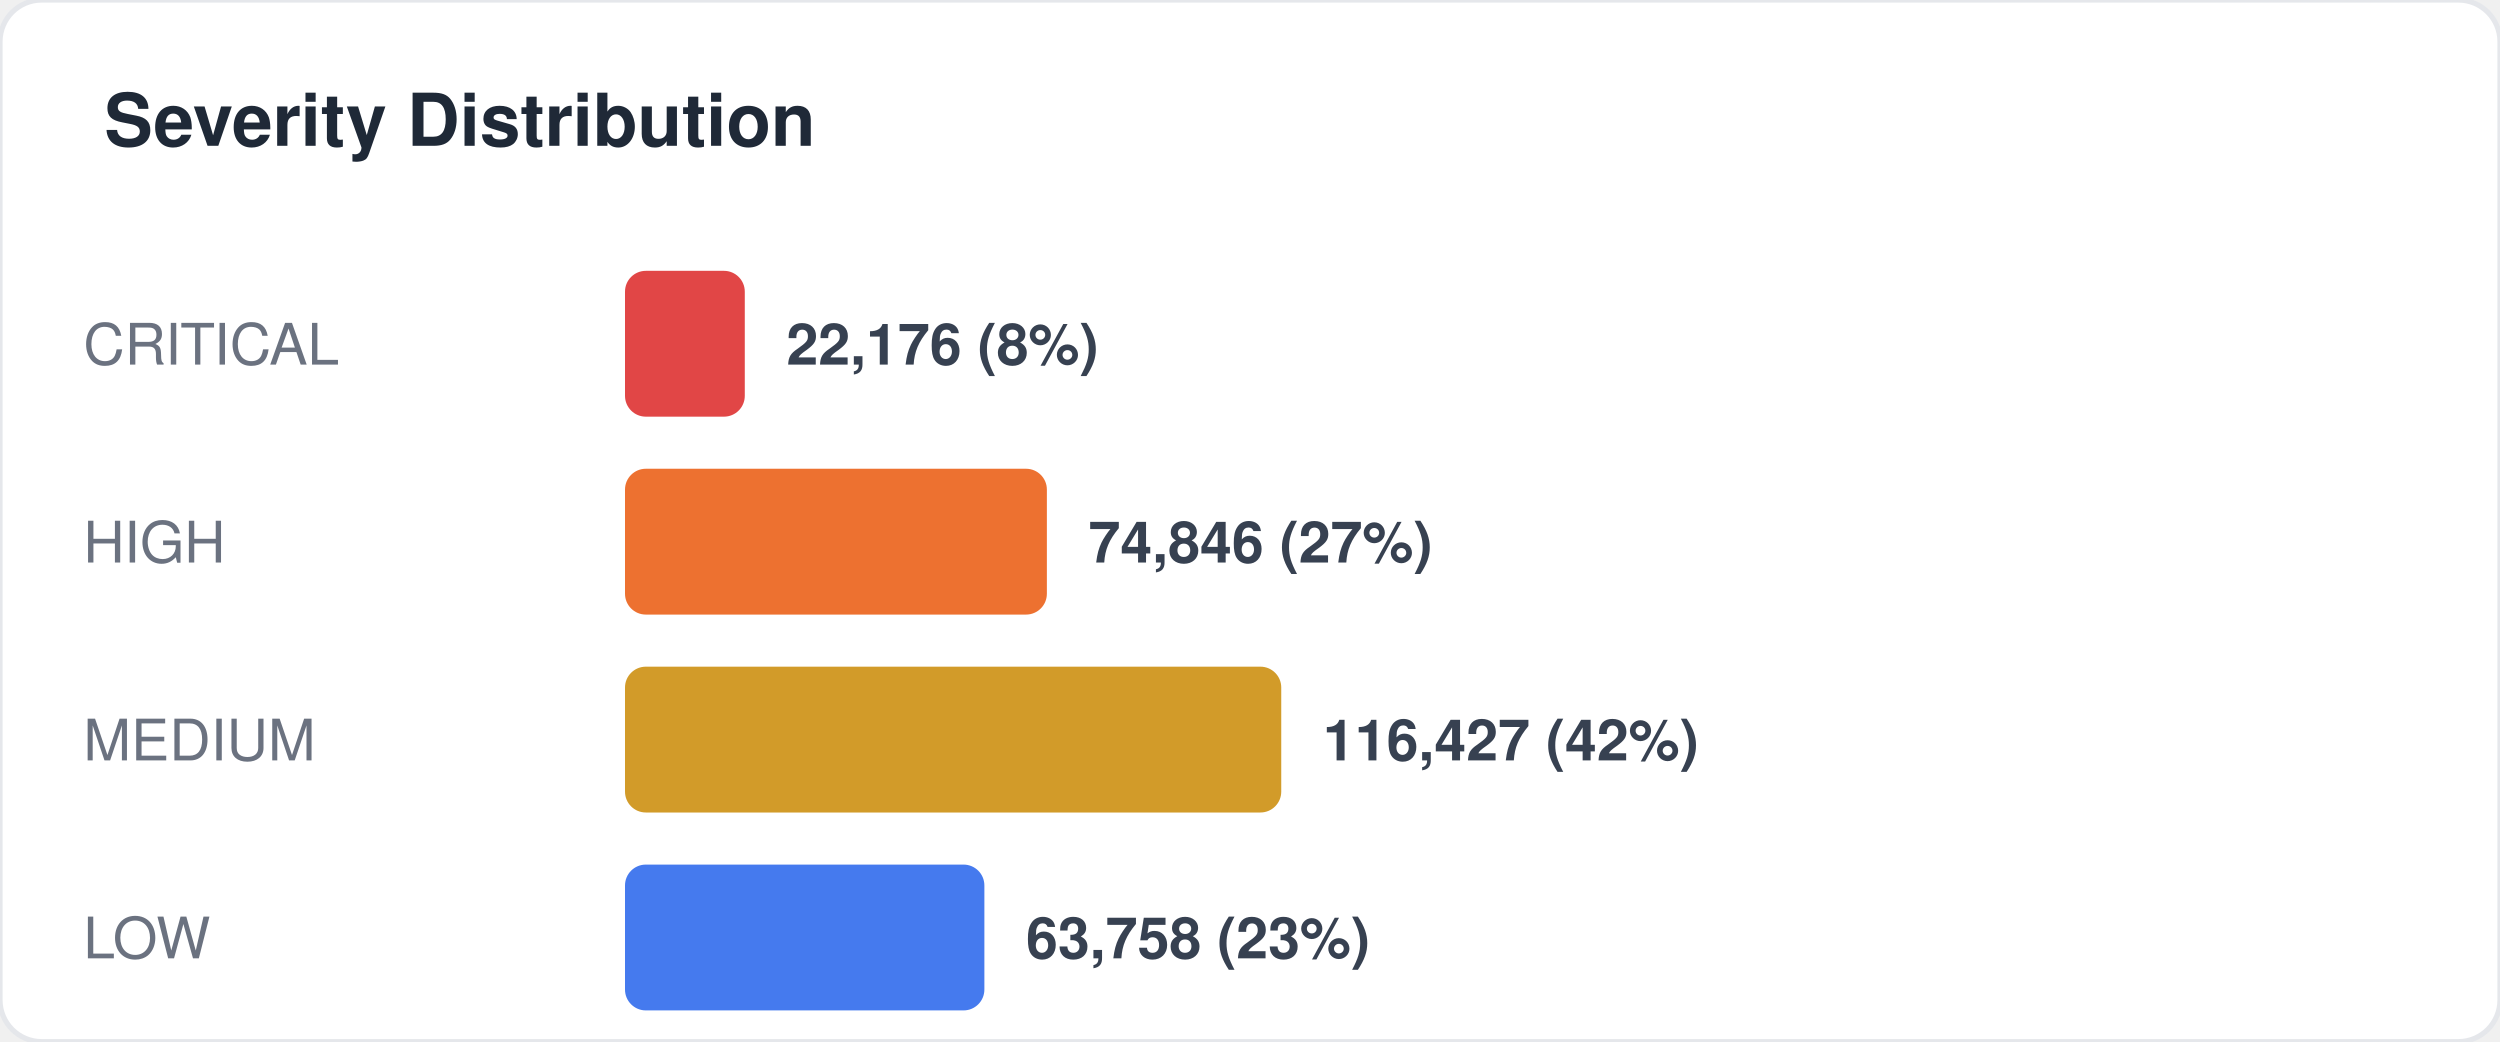
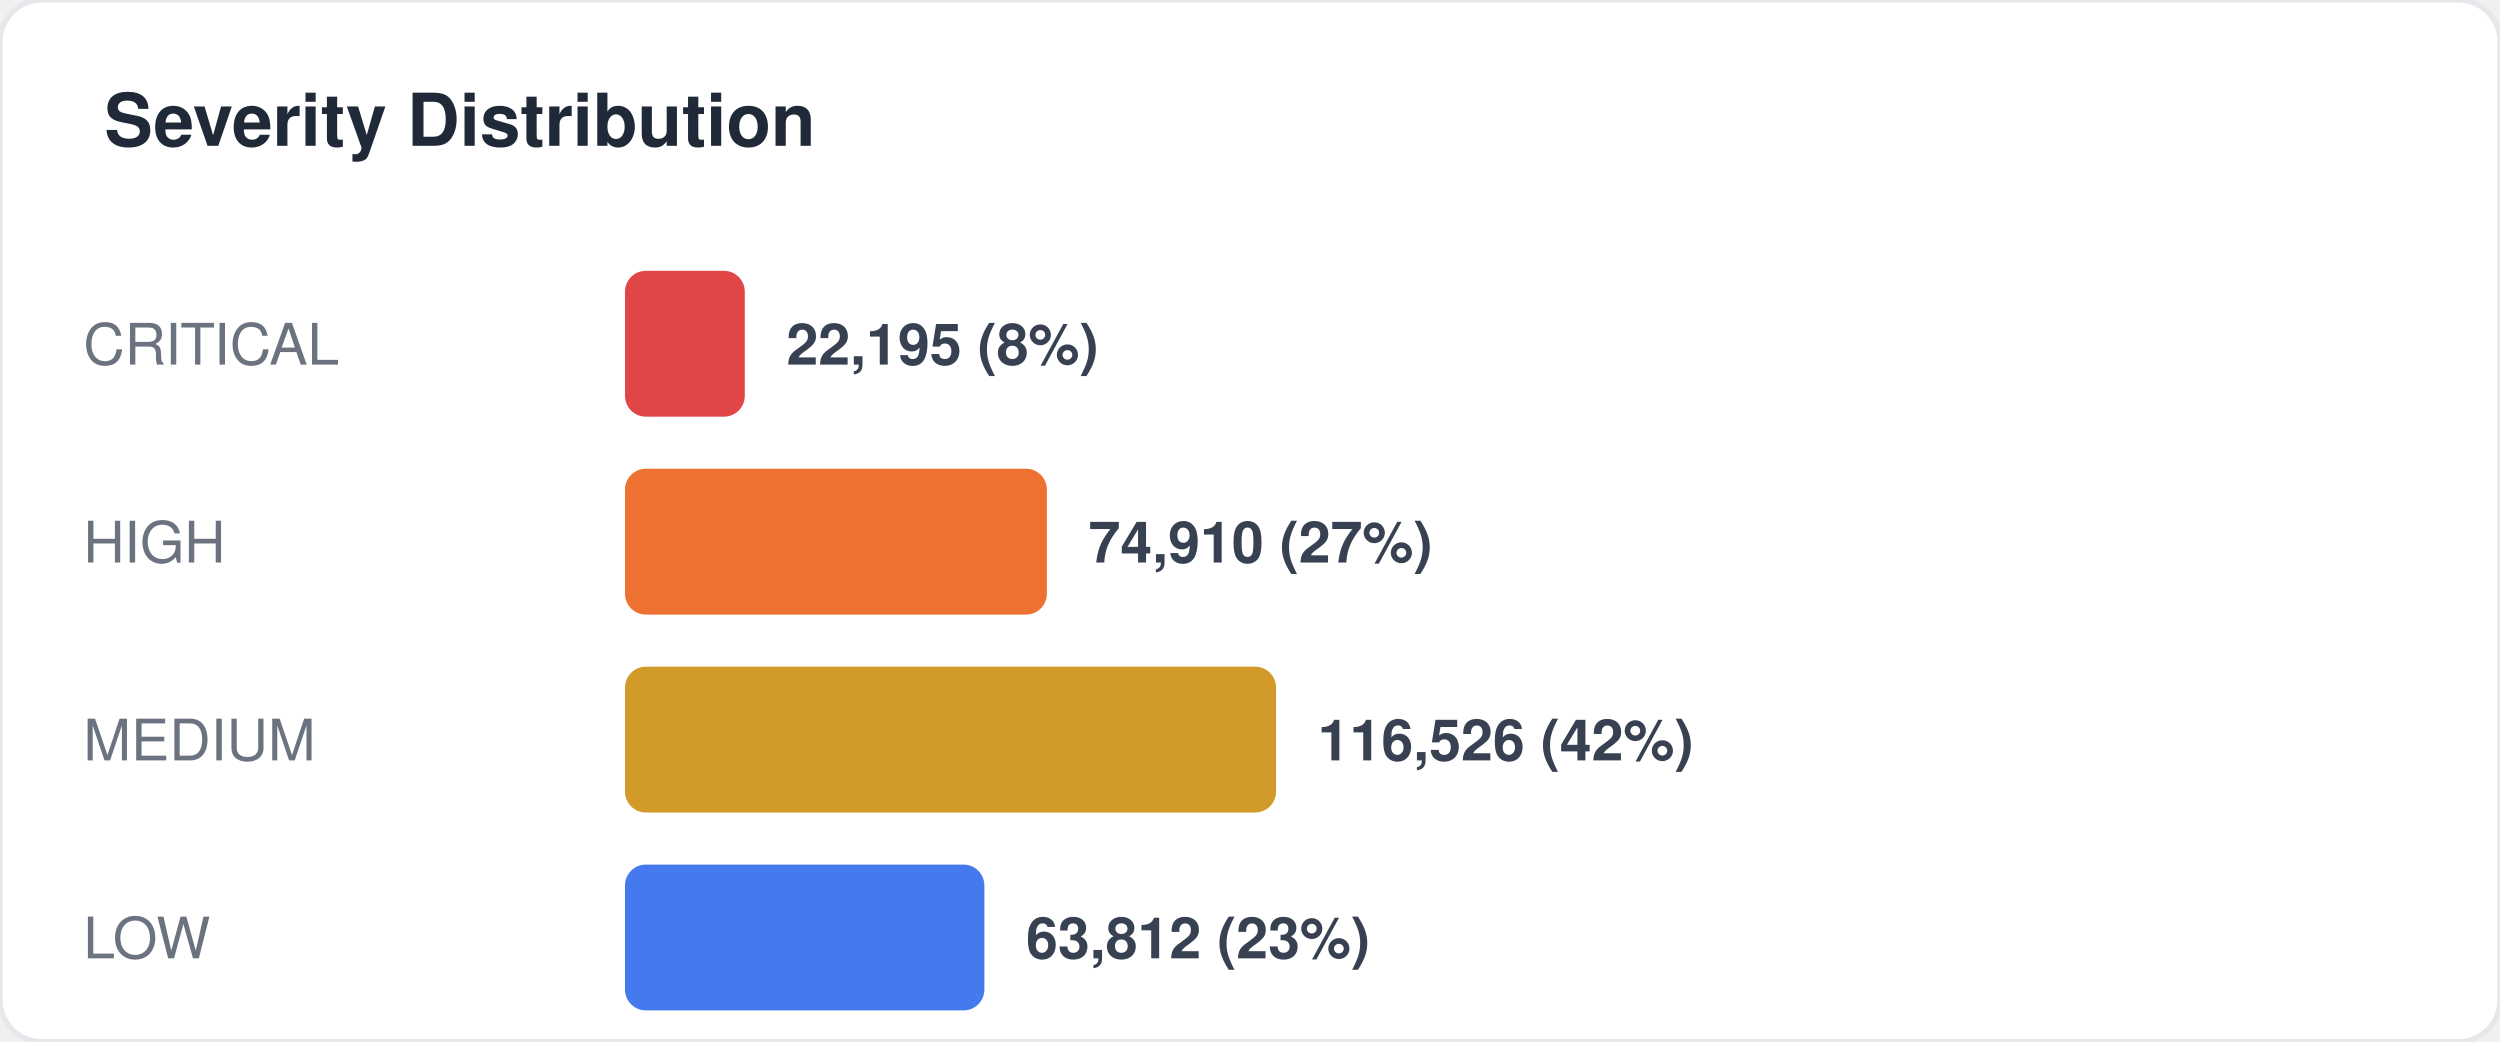
<svg xmlns="http://www.w3.org/2000/svg" width="480" height="200" viewBox="0 0 480 200" fill="none">
  <style>
  text { font-family: -apple-system, BlinkMacSystemFont, "Segoe UI", Helvetica, Arial, sans-serif; }
  .title { font-size: 14px; font-weight: 700; fill: #1f2937; }
  .label { font-size: 11px; fill: #6b7280; }
  .value { font-size: 11px; font-weight: 600; fill: #374151; }
  .big-number { font-size: 28px; font-weight: 800; fill: #111827; }
  .sub { font-size: 10px; fill: #9ca3af; }
</style>
  <rect width="480" height="200" rx="8" fill="#ffffff" stroke="#e5e7eb" stroke-width="1" />
  <text x="20" y="28" class="title">Severity Distribution</text>
  <text x="16" y="70" class="label">CRITICAL</text>
  <rect x="120" y="52" width="23" height="28" rx="4" fill="#dc2626" opacity="0.85" />
-   <text x="151" y="70" class="value">22,176 (8%)</text>
+   <text x="151" y="70" class="value">22,195 (8%)</text>
  <text x="16" y="108" class="label">HIGH</text>
  <rect x="120" y="90" width="81" height="28" rx="4" fill="#ea580c" opacity="0.85" />
-   <text x="209" y="108" class="value">74,846 (27%)</text>
+   <text x="209" y="108" class="value">74,910 (27%)</text>
  <text x="16" y="146" class="label">MEDIUM</text>
-   <rect x="120" y="128" width="126" height="28" rx="4" fill="#ca8a04" opacity="0.85" />
-   <text x="254" y="146" class="value">116,427 (42%)</text>
+   <rect x="120" y="128" width="125" height="28" rx="4" fill="#ca8a04" opacity="0.85" />
+   <text x="253" y="146" class="value">116,526 (42%)</text>
  <text x="16" y="184" class="label">LOW</text>
  <rect x="120" y="166" width="69" height="28" rx="4" fill="#2563eb" opacity="0.85" />
-   <text x="197" y="184" class="value">63,758 (23%)</text>
+   <text x="197" y="184" class="value">63,812 (23%)</text>
</svg>
